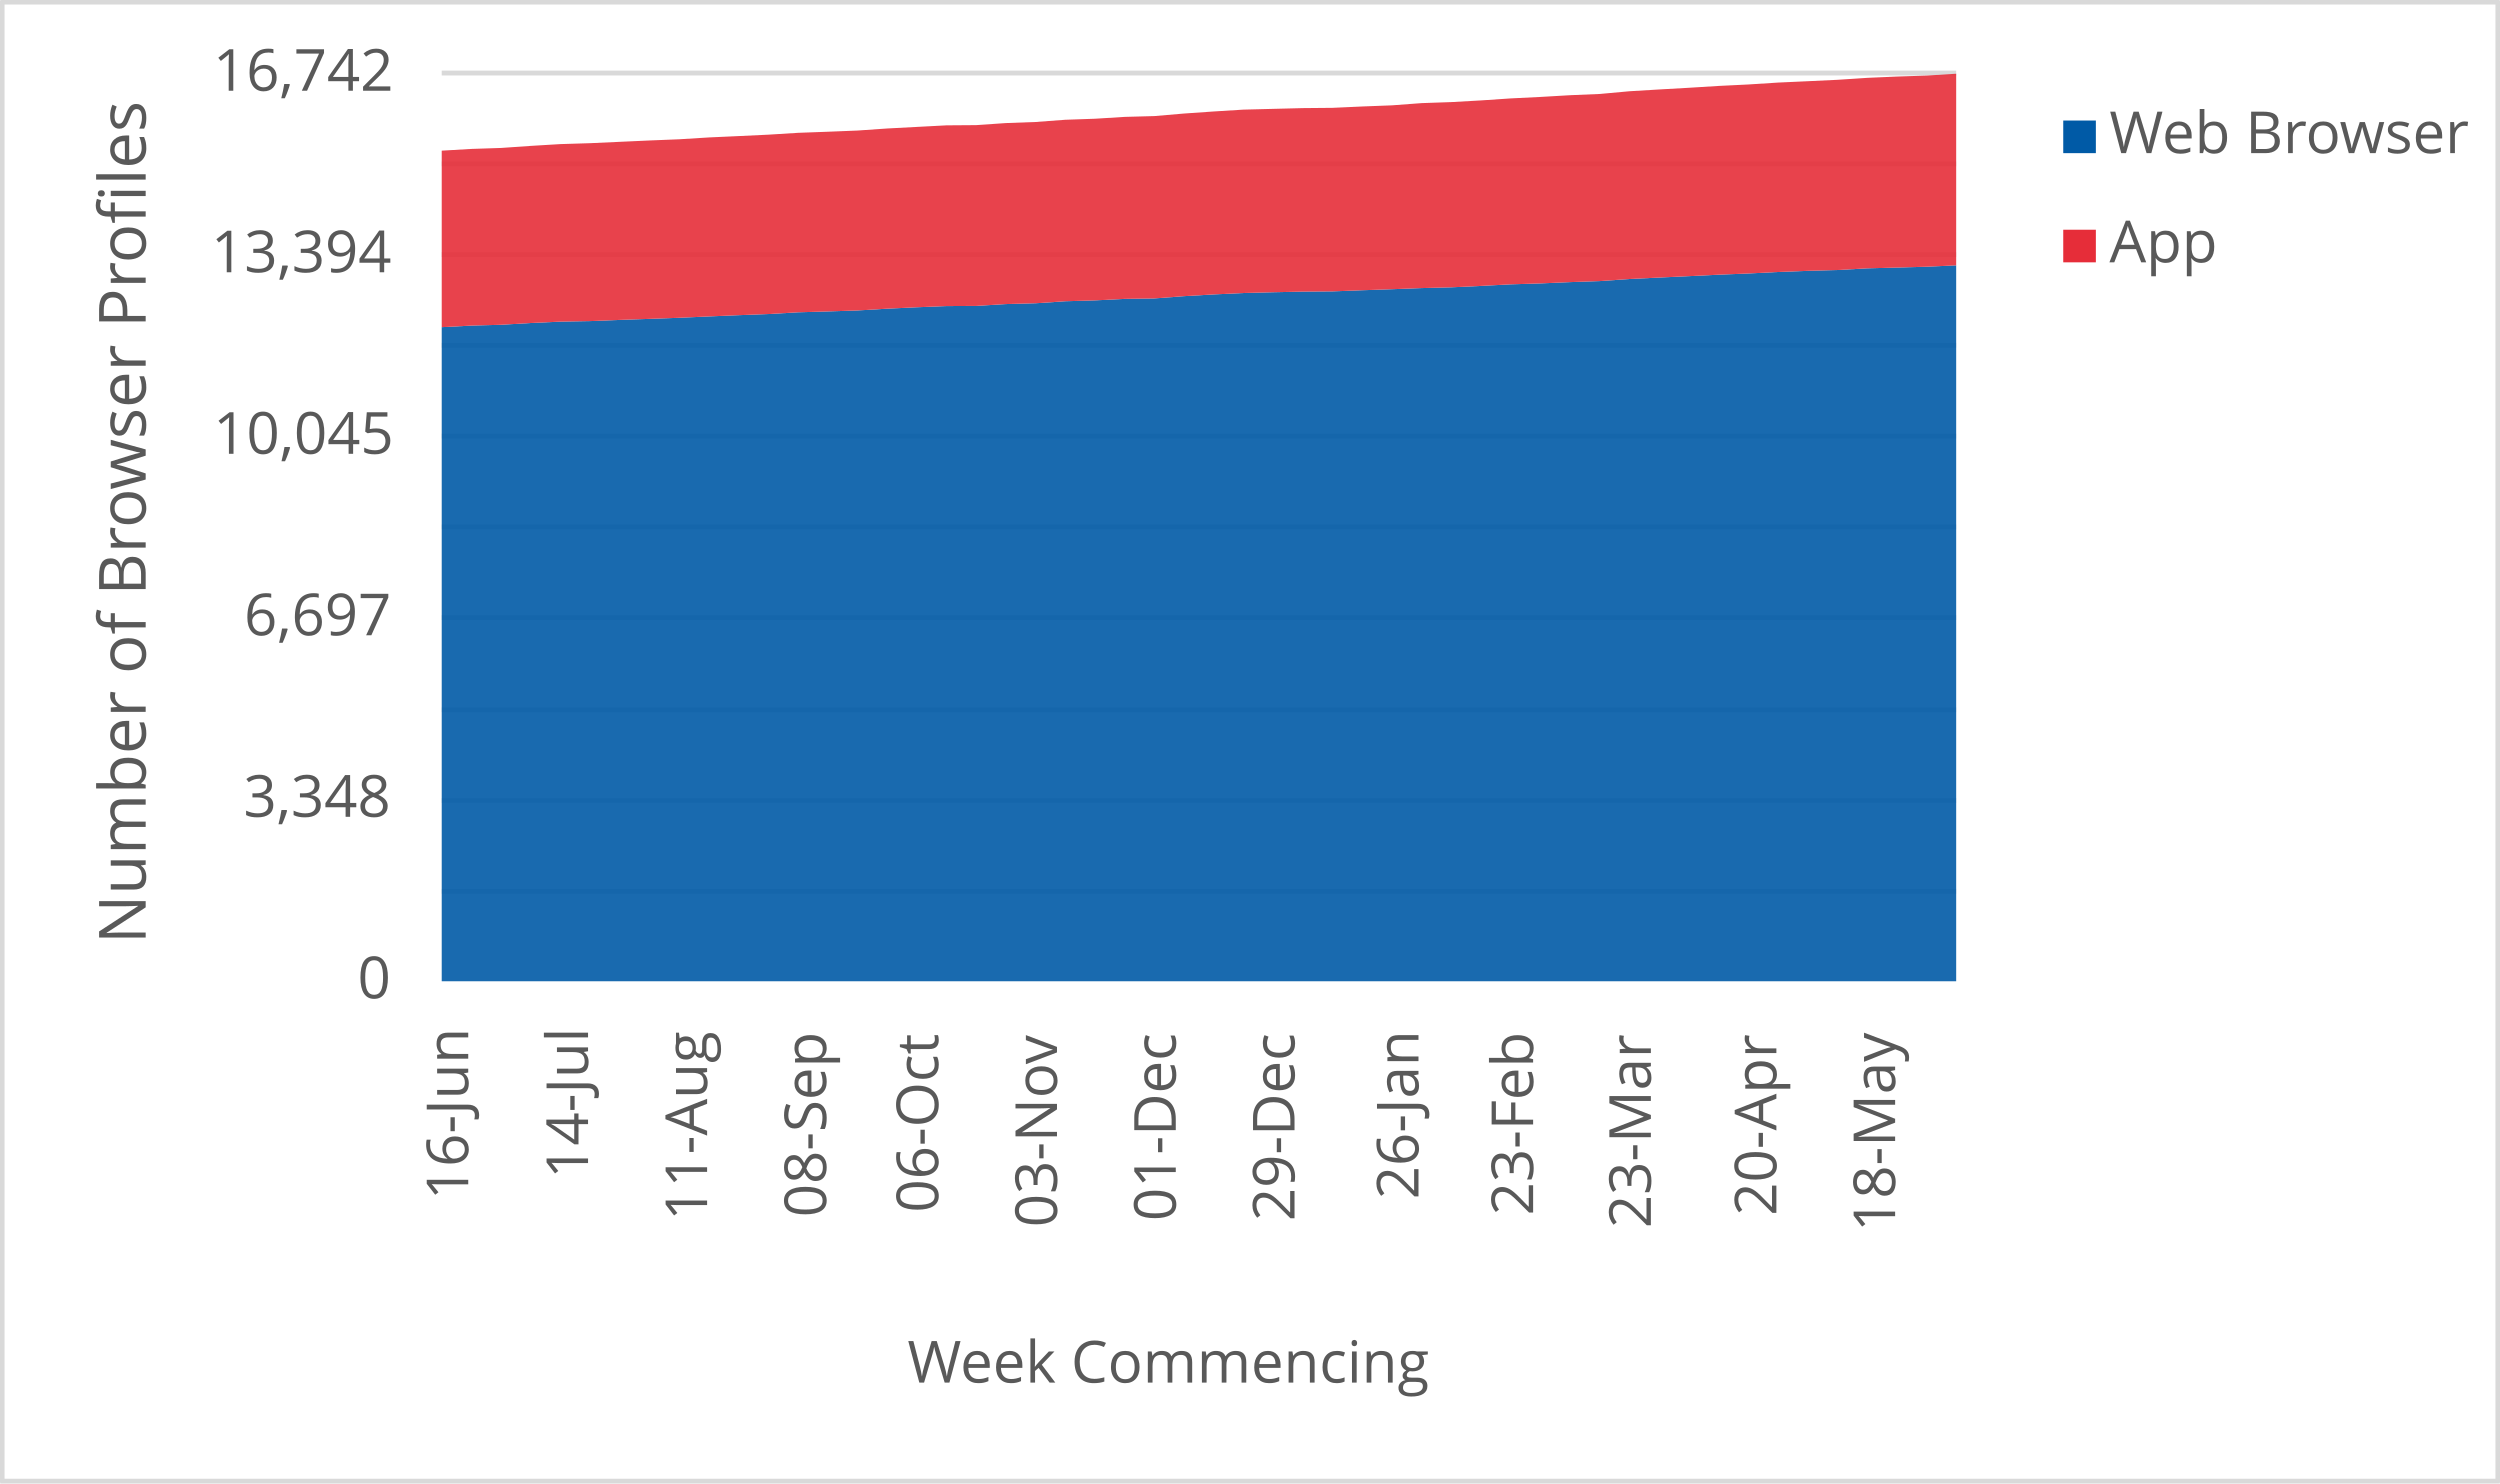
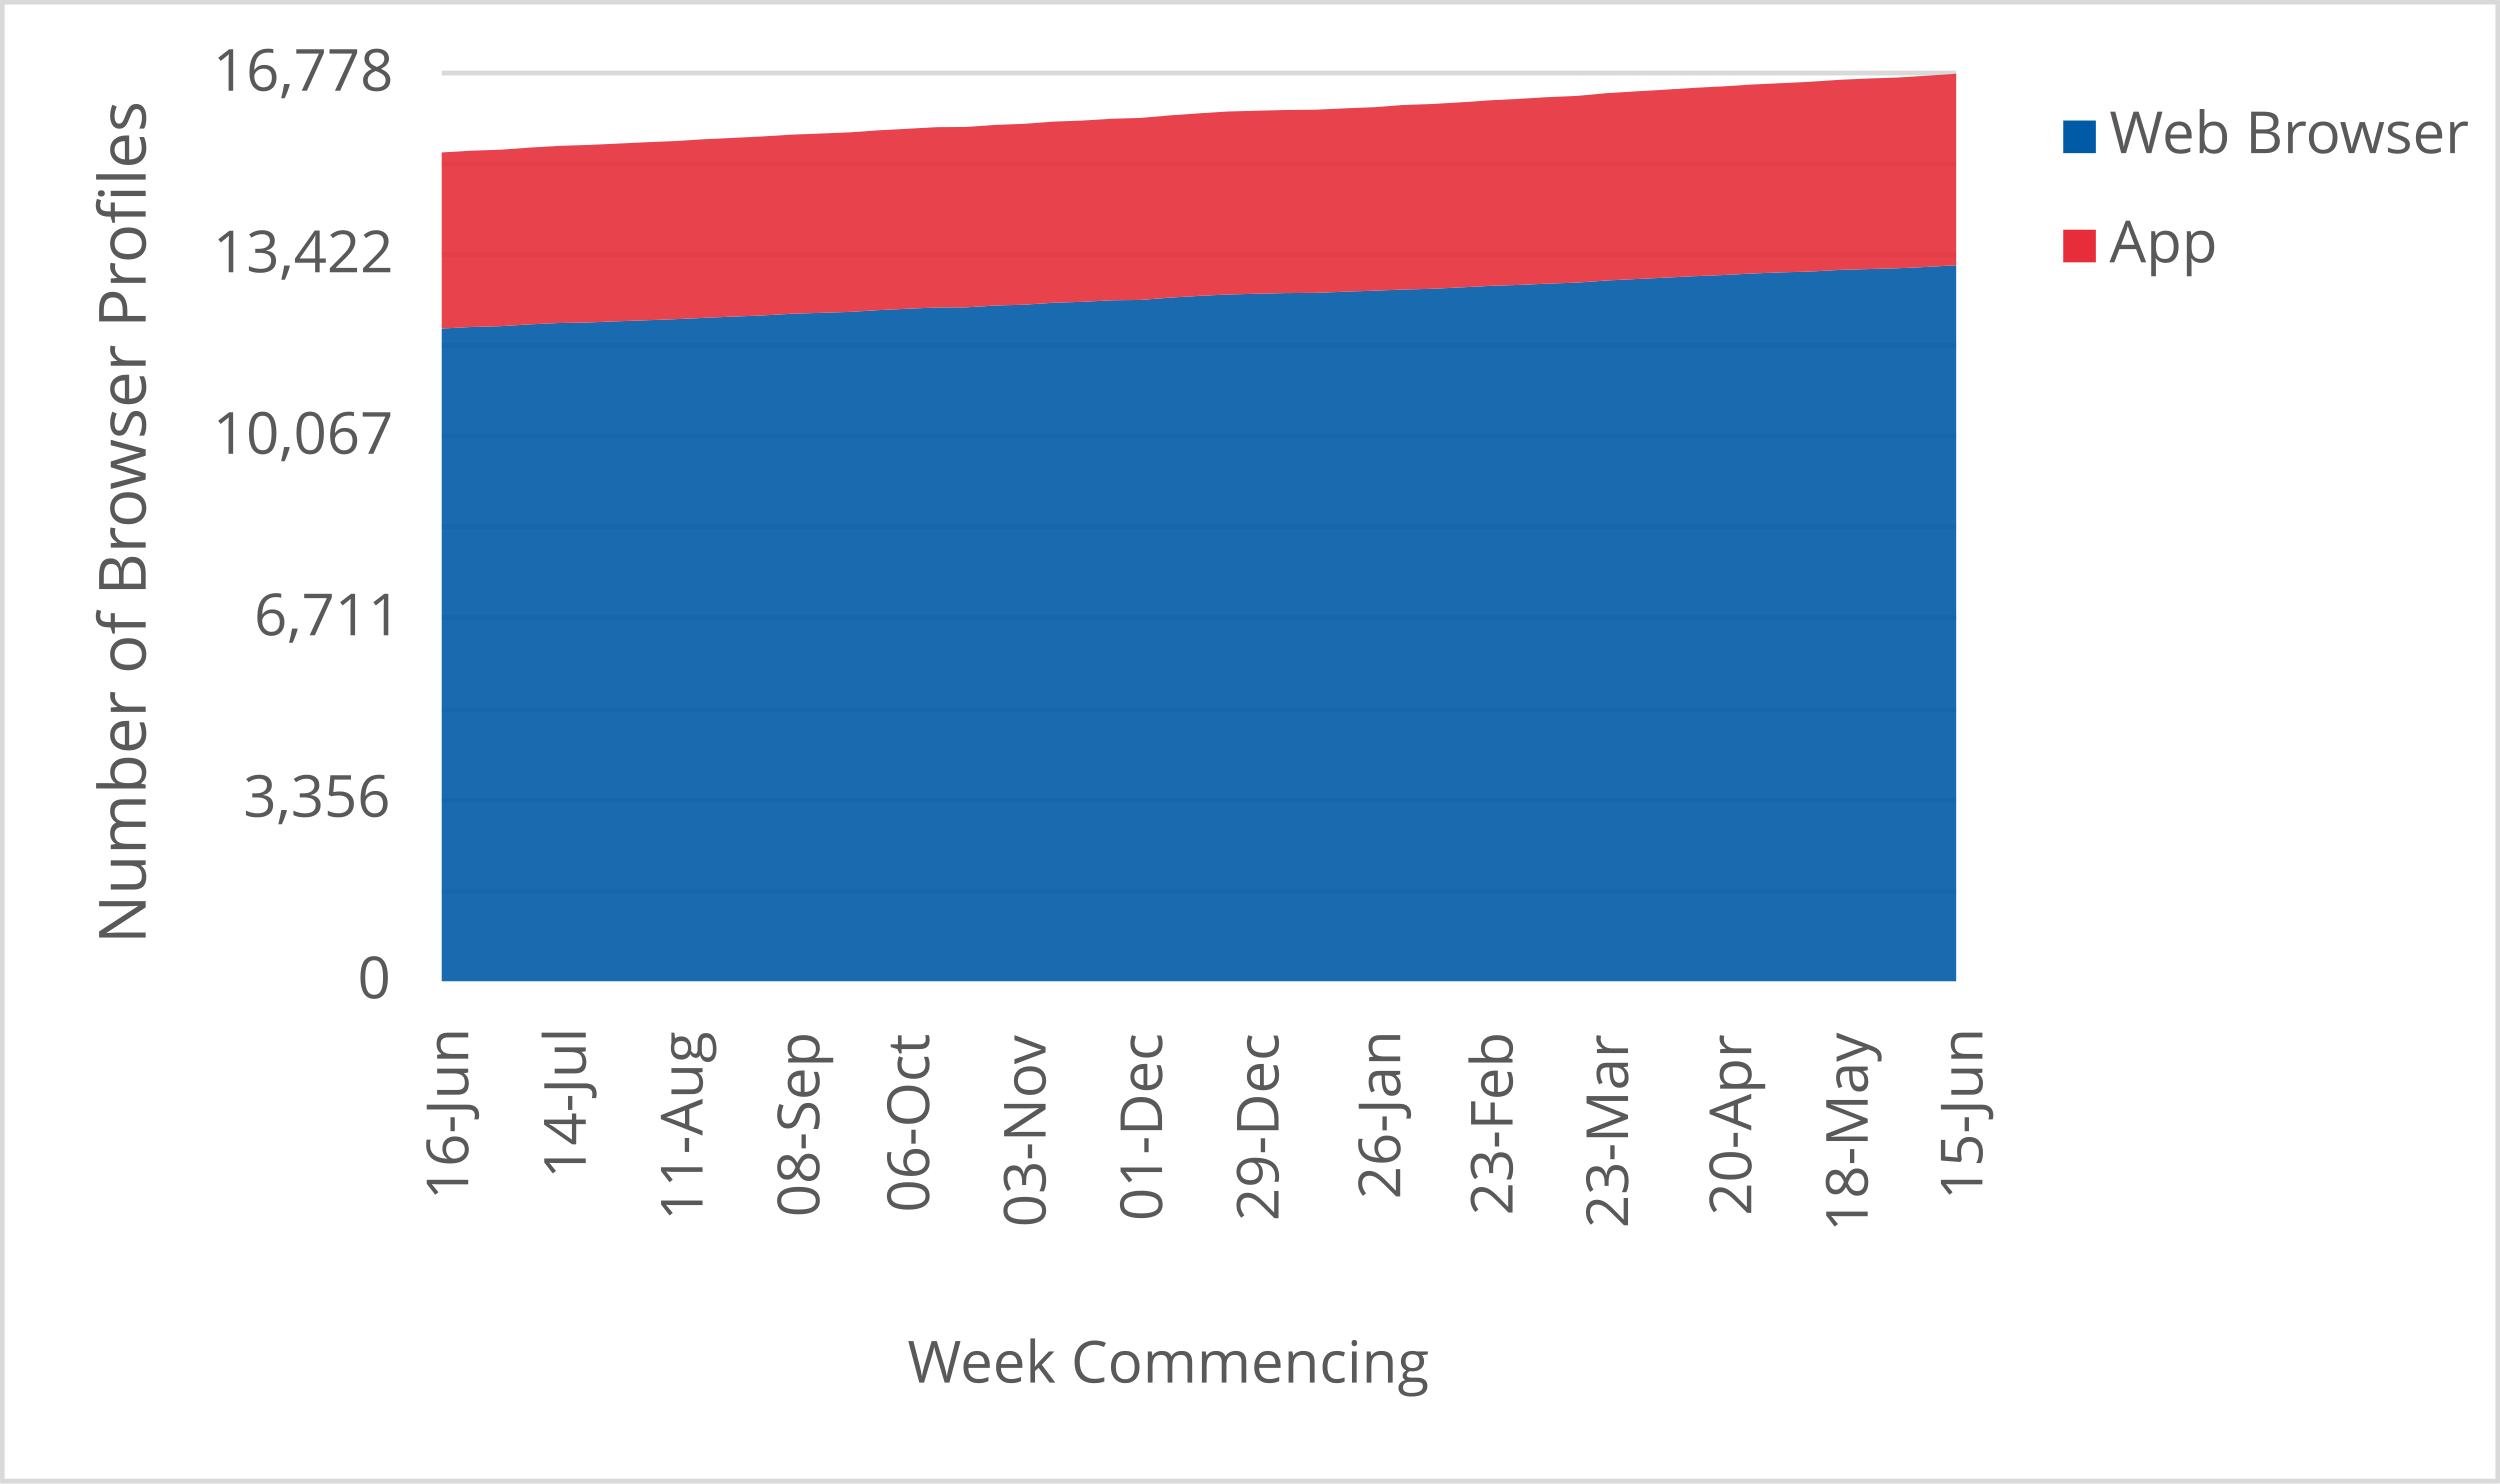
<svg xmlns="http://www.w3.org/2000/svg" width="1763" height="1046" xml:space="preserve" overflow="hidden">
  <defs>
    <clipPath id="clip0">
      <rect x="2917" y="346" width="1763" height="1046" />
    </clipPath>
  </defs>
  <g clip-path="url(#clip0)" transform="translate(-2917 -346)">
    <rect x="2918" y="347" width="1760" height="1043" fill="#FFFFFF" />
    <g>
      <path d="    M3228.5 974.532 4296.5 974.532    M3228.5 910.53 4296.5 910.53    M3228.5 846.528 4296.5 846.528    M3228.5 781.526 4296.5 781.526    M3228.5 717.524 4296.5 717.524    M3228.5 653.522 4296.5 653.522    M3228.5 589.52 4296.5 589.52    M3228.5 525.517 4296.5 525.517    M3228.5 461.515 4296.5 461.515    M3228.5 397.5 4296.5 397.5" stroke="#D9D9D9" stroke-width="3.438" stroke-linejoin="round" stroke-miterlimit="10" fill="none" />
    </g>
    <g>
      <path d="M 1038.5 4296.5 1038.5" stroke="#D9D9D9" stroke-width="3.438" stroke-linejoin="round" stroke-miterlimit="10" fill="none" fill-rule="evenodd" />
    </g>
    <g>
      <text fill="#595959" font-family="Verdana,Open Sans,DejaVu Sans,sans-serif" font-weight="400" font-size="41" transform="matrix(6.12323e-17 -1 1 6.12323e-17 3247.198 1192.291)">16-Jun</text>
    </g>
    <g>
-       <text fill="#595959" font-family="Verdana,Open Sans,DejaVu Sans,sans-serif" font-weight="400" font-size="41" transform="matrix(6.12323e-17 -1 1 6.12323e-17 3331.694 1177.277)">14-Jul</text>
+       <text fill="#595959" font-family="Verdana,Open Sans,DejaVu Sans,sans-serif" font-weight="400" font-size="41" transform="matrix(6.12323e-17 -1 1 6.12323e-17 3330.083 1177.277)">14-Jul</text>
    </g>
    <g>
-       <text fill="#595959" font-family="Verdana,Open Sans,DejaVu Sans,sans-serif" font-weight="400" font-size="41" transform="matrix(6.12323e-17 -1 1 6.12323e-17 3415.649 1206.906)">11-Aug</text>
+       <text fill="#595959" font-family="Verdana,Open Sans,DejaVu Sans,sans-serif" font-weight="400" font-size="41" transform="matrix(6.12323e-17 -1 1 6.12323e-17 3412.427 1206.906)">11-Aug</text>
    </g>
    <g>
-       <text fill="#595959" font-family="Verdana,Open Sans,DejaVu Sans,sans-serif" font-weight="400" font-size="41" transform="matrix(6.12323e-17 -1 1 6.12323e-17 3499.583 1204.383)">08-Sep</text>
+       <text fill="#595959" font-family="Verdana,Open Sans,DejaVu Sans,sans-serif" font-weight="400" font-size="41" transform="matrix(6.12323e-17 -1 1 6.12323e-17 3494.751 1204.383)">08-Sep</text>
    </g>
    <g>
-       <text fill="#595959" font-family="Verdana,Open Sans,DejaVu Sans,sans-serif" font-weight="400" font-size="41" transform="matrix(6.12323e-17 -1 1 6.12323e-17 3578.624 1201.1)">06-Oct</text>
+       <text fill="#595959" font-family="Verdana,Open Sans,DejaVu Sans,sans-serif" font-weight="400" font-size="41" transform="matrix(6.12323e-17 -1 1 6.12323e-17 3572.18 1201.1)">06-Oct</text>
    </g>
    <g>
-       <text fill="#595959" font-family="Verdana,Open Sans,DejaVu Sans,sans-serif" font-weight="400" font-size="41" transform="matrix(6.12323e-17 -1 1 6.12323e-17 3662.388 1211.43)">03-Nov</text>
+       <text fill="#595959" font-family="Verdana,Open Sans,DejaVu Sans,sans-serif" font-weight="400" font-size="41" transform="matrix(6.12323e-17 -1 1 6.12323e-17 3654.334 1211.43)">03-Nov</text>
    </g>
    <g>
-       <text fill="#595959" font-family="Verdana,Open Sans,DejaVu Sans,sans-serif" font-weight="400" font-size="41" transform="matrix(6.12323e-17 -1 1 6.12323e-17 3746.153 1207.086)">01-Dec</text>
+       <text fill="#595959" font-family="Verdana,Open Sans,DejaVu Sans,sans-serif" font-weight="400" font-size="41" transform="matrix(6.12323e-17 -1 1 6.12323e-17 3736.488 1207.086)">01-Dec</text>
    </g>
    <g>
-       <text fill="#595959" font-family="Verdana,Open Sans,DejaVu Sans,sans-serif" font-weight="400" font-size="41" transform="matrix(6.12323e-17 -1 1 6.12323e-17 3829.898 1207.126)">29-Dec</text>
+       <text fill="#595959" font-family="Verdana,Open Sans,DejaVu Sans,sans-serif" font-weight="400" font-size="41" transform="matrix(6.12323e-17 -1 1 6.12323e-17 3818.622 1207.126)">29-Dec</text>
    </g>
    <g>
-       <text fill="#595959" font-family="Verdana,Open Sans,DejaVu Sans,sans-serif" font-weight="400" font-size="41" transform="matrix(6.12323e-17 -1 1 6.12323e-17 3917.316 1191.691)">26-Jan</text>
+       <text fill="#595959" font-family="Verdana,Open Sans,DejaVu Sans,sans-serif" font-weight="400" font-size="41" transform="matrix(6.12323e-17 -1 1 6.12323e-17 3904.429 1191.691)">26-Jan</text>
    </g>
    <g>
-       <text fill="#595959" font-family="Verdana,Open Sans,DejaVu Sans,sans-serif" font-weight="400" font-size="41" transform="matrix(6.12323e-17 -1 1 6.12323e-17 3998.158 1203.082)">23-Feb</text>
+       <text fill="#595959" font-family="Verdana,Open Sans,DejaVu Sans,sans-serif" font-weight="400" font-size="41" transform="matrix(6.12323e-17 -1 1 6.12323e-17 3983.66 1203.082)">23-Feb</text>
    </g>
    <g>
-       <text fill="#595959" font-family="Verdana,Open Sans,DejaVu Sans,sans-serif" font-weight="400" font-size="41" transform="matrix(6.12323e-17 -1 1 6.12323e-17 4081.192 1212.051)">23-Mar</text>
+       <text fill="#595959" font-family="Verdana,Open Sans,DejaVu Sans,sans-serif" font-weight="400" font-size="41" transform="matrix(6.12323e-17 -1 1 6.12323e-17 4065.083 1212.051)">23-Mar</text>
    </g>
    <g>
-       <text fill="#595959" font-family="Verdana,Open Sans,DejaVu Sans,sans-serif" font-weight="400" font-size="41" transform="matrix(6.12323e-17 -1 1 6.12323e-17 4169.701 1203.302)">20-Apr</text>
+       <text fill="#595959" font-family="Verdana,Open Sans,DejaVu Sans,sans-serif" font-weight="400" font-size="41" transform="matrix(6.12323e-17 -1 1 6.12323e-17 4151.982 1203.302)">20-Apr</text>
    </g>
    <g>
-       <text fill="#595959" font-family="Verdana,Open Sans,DejaVu Sans,sans-serif" font-weight="400" font-size="41" transform="matrix(6.12323e-17 -1 1 6.12323e-17 4253.446 1214.753)">18-May</text>
+       <text fill="#595959" font-family="Verdana,Open Sans,DejaVu Sans,sans-serif" font-weight="400" font-size="41" transform="matrix(6.12323e-17 -1 1 6.12323e-17 4234.115 1214.753)">18-May</text>
+     </g>
+     <g>
+       <text fill="#595959" font-family="Verdana,Open Sans,DejaVu Sans,sans-serif" font-weight="400" font-size="41" transform="matrix(6.12323e-17 -1 1 6.12323e-17 4314.988 1192.291)">15-Jun</text>
    </g>
    <g>
      <text fill="#595959" font-family="Verdana,Open Sans,DejaVu Sans,sans-serif" font-weight="400" font-size="41" transform="matrix(1 0 0 1 3169.141 1050)">0</text>
    </g>
    <g>
-       <text fill="#595959" font-family="Verdana,Open Sans,DejaVu Sans,sans-serif" font-weight="400" font-size="41" transform="matrix(1 0 0 1 3088.683 922)">3,348</text>
+       <text fill="#595959" font-family="Verdana,Open Sans,DejaVu Sans,sans-serif" font-weight="400" font-size="41" transform="matrix(1 0 0 1 3088.562 922)">3,356</text>
    </g>
    <g>
-       <text fill="#595959" font-family="Verdana,Open Sans,DejaVu Sans,sans-serif" font-weight="400" font-size="41" transform="matrix(1 0 0 1 3089.103 794)">6,697</text>
+       <text fill="#595959" font-family="Verdana,Open Sans,DejaVu Sans,sans-serif" font-weight="400" font-size="41" transform="matrix(1 0 0 1 3096.15 794)">6,711</text>
    </g>
    <g>
-       <text fill="#595959" font-family="Verdana,Open Sans,DejaVu Sans,sans-serif" font-weight="400" font-size="41" transform="matrix(1 0 0 1 3067.362 666)">10,045</text>
+       <text fill="#595959" font-family="Verdana,Open Sans,DejaVu Sans,sans-serif" font-weight="400" font-size="41" transform="matrix(1 0 0 1 3067.082 666)">10,067</text>
    </g>
    <g>
-       <text fill="#595959" font-family="Verdana,Open Sans,DejaVu Sans,sans-serif" font-weight="400" font-size="41" transform="matrix(1 0 0 1 3065.82 538)">13,394</text>
+       <text fill="#595959" font-family="Verdana,Open Sans,DejaVu Sans,sans-serif" font-weight="400" font-size="41" transform="matrix(1 0 0 1 3067.202 538)">13,422</text>
    </g>
    <g>
-       <text fill="#595959" font-family="Verdana,Open Sans,DejaVu Sans,sans-serif" font-weight="400" font-size="41" transform="matrix(1 0 0 1 3067.202 410)">16,742</text>
+       <text fill="#595959" font-family="Verdana,Open Sans,DejaVu Sans,sans-serif" font-weight="400" font-size="41" transform="matrix(1 0 0 1 3067.122 410)">16,778</text>
    </g>
    <g>
      <text fill="#595959" font-family="Verdana,Open Sans,DejaVu Sans,sans-serif" font-weight="400" font-size="41" transform="matrix(1 0 0 1 3556.971 1321)">Week Commencing</text>
    </g>
    <g>
      <text fill="#595959" font-family="Verdana,Open Sans,DejaVu Sans,sans-serif" font-weight="400" font-size="46" transform="matrix(6.12323e-17 -1 1 6.12323e-17 3019.73 1011.674)">Number of Browser Profiles</text>
    </g>
    <rect x="2918.5" y="347.5" width="1760" height="1043" stroke="#D9D9D9" stroke-width="3.438" stroke-linejoin="round" stroke-miterlimit="10" fill="none" />
    <g>
-       <path d="M3228.5 1038 3249.441 1038 3270.382 1038 3291.324 1038 3312.265 1038 3333.206 1038 3354.147 1038 3375.088 1038 3396.029 1038 3416.971 1038 3437.912 1038 3458.853 1038 3479.794 1038 3500.735 1038 3521.676 1038 3542.618 1038 3563.559 1038 3584.5 1038 3605.441 1038 3626.382 1038 3647.324 1038 3668.265 1038 3689.206 1038 3710.147 1038 3731.088 1038 3752.029 1038 3772.971 1038 3793.912 1038 3814.853 1038 3835.794 1038 3856.735 1038 3877.676 1038 3898.618 1038 3919.559 1038 3940.5 1038 3961.441 1038 3982.382 1038 4003.324 1038 4024.265 1038 4045.206 1038 4066.147 1038 4087.088 1038 4108.029 1038 4128.971 1038 4149.912 1038 4170.853 1038 4191.794 1038 4212.735 1038 4233.676 1038 4254.618 1038 4275.559 1038 4296.5 1038 4296.5 533.133 4275.559 534.089 4254.618 534.662 4233.676 535.236 4212.735 536.421 4191.794 536.994 4170.853 537.797 4149.912 538.867 4128.971 539.708 4108.029 540.74 4087.088 541.734 4066.147 542.728 4045.206 544.219 4024.265 544.945 4003.324 545.863 3982.382 546.513 3961.441 547.621 3940.5 548.615 3919.559 549.15 3898.618 549.953 3877.676 550.679 3856.735 551.482 3835.794 551.635 3814.853 552.094 3793.912 552.629 3772.971 553.623 3752.029 554.846 3731.088 556.452 3710.147 556.758 3689.206 557.828 3668.265 558.44 3647.324 559.854 3626.382 560.427 3605.441 561.727 3584.5 561.842 3563.559 562.683 3542.618 563.677 3521.676 564.938 3500.735 565.626 3479.794 566.238 3458.853 567.461 3437.912 568.264 3416.971 569.143 3396.029 570.099 3375.088 570.863 3354.147 571.59 3333.206 572.431 3312.265 572.813 3291.324 573.769 3270.382 575.03 3249.441 575.604 3228.5 576.712 3228.5 1038Z" fill="#005aa6" opacity="0.9" />
+       <path d="M3228.5 1038 3249.038 1038 3269.577 1038 3290.115 1038 3310.654 1038 3331.192 1038 3351.731 1038 3372.269 1038 3392.808 1038 3413.346 1038 3433.885 1038 3454.423 1038 3474.962 1038 3495.5 1038 3516.038 1038 3536.577 1038 3557.115 1038 3577.654 1038 3598.192 1038 3618.731 1038 3639.269 1038 3659.808 1038 3680.346 1038 3700.885 1038 3721.423 1038 3741.962 1038 3762.5 1038 3783.038 1038 3803.577 1038 3824.115 1038 3844.654 1038 3865.192 1038 3885.731 1038 3906.269 1038 3926.808 1038 3947.346 1038 3967.885 1038 3988.423 1038 4008.962 1038 4029.5 1038 4050.038 1038 4070.577 1038 4091.115 1038 4111.654 1038 4132.192 1038 4152.731 1038 4173.269 1038 4193.808 1038 4214.346 1038 4234.885 1038 4255.423 1038 4275.962 1038 4296.5 1038 4296.5 533.072 4275.962 534.216 4255.423 535.17 4234.885 535.742 4214.346 536.314 4193.808 537.497 4173.269 538.069 4152.731 538.87 4132.192 539.938 4111.654 540.777 4091.115 541.807 4070.577 542.799 4050.038 543.791 4029.5 545.279 4008.962 546.003 3988.423 546.919 3967.885 547.567 3947.346 548.674 3926.808 549.665 3906.269 550.199 3885.731 551 3865.192 551.725 3844.654 552.526 3824.115 552.679 3803.577 553.136 3783.038 553.671 3762.5 554.662 3741.962 555.883 3721.423 557.485 3700.885 557.79 3680.346 558.858 3659.808 559.469 3639.269 560.88 3618.731 561.452 3598.192 562.749 3577.654 562.864 3557.115 563.703 3536.577 564.694 3516.038 565.953 3495.5 566.64 3474.962 567.25 3454.423 568.471 3433.885 569.272 3413.346 570.149 3392.808 571.103 3372.269 571.866 3351.731 572.591 3331.192 573.43 3310.654 573.811 3290.115 574.765 3269.577 576.024 3249.038 576.596 3228.5 577.702 3228.5 1038Z" fill="#005aa6" opacity="0.9" />
    </g>
    <g>
-       <path d="M3228.5 576.712 3249.441 575.604 3270.382 575.03 3291.324 573.769 3312.265 572.813 3333.206 572.431 3354.147 571.59 3375.088 570.863 3396.029 570.099 3416.971 569.143 3437.912 568.264 3458.853 567.461 3479.794 566.238 3500.735 565.626 3521.676 564.938 3542.618 563.677 3563.559 562.683 3584.5 561.842 3605.441 561.727 3626.382 560.427 3647.324 559.854 3668.265 558.44 3689.206 557.828 3710.147 556.758 3731.088 556.452 3752.029 554.846 3772.971 553.623 3793.912 552.629 3814.853 552.094 3835.794 551.635 3856.735 551.482 3877.676 550.679 3898.618 549.953 3919.559 549.15 3940.5 548.615 3961.441 547.621 3982.382 546.513 4003.324 545.863 4024.265 544.945 4045.206 544.219 4066.147 542.728 4087.088 541.734 4108.029 540.74 4128.971 539.708 4149.912 538.867 4170.853 537.797 4191.794 536.994 4212.735 536.421 4233.676 535.236 4254.618 534.662 4275.559 534.089 4296.5 533.133 4296.5 398 4275.559 399.3 4254.618 399.988 4233.676 400.905 4212.735 402.281 4191.794 403.275 4170.853 404.231 4149.912 405.569 4128.971 406.601 4108.029 407.901 4087.088 409.086 4066.147 410.347 4045.206 412.259 4024.265 413.138 4003.324 414.361 3982.382 415.393 3961.441 416.808 3940.5 417.993 3919.559 418.719 3898.618 420.286 3877.676 421.089 3856.735 422.045 3835.794 422.236 3814.853 422.771 3793.912 423.306 3772.971 424.606 3752.029 426.059 3731.088 427.855 3710.147 428.429 3689.206 429.729 3668.265 430.455 3647.324 432.022 3626.382 432.787 3605.441 434.239 3584.5 434.392 3563.559 435.501 3542.618 436.609 3521.676 438.062 3500.735 438.903 3479.794 439.668 3458.853 440.967 3437.912 441.961 3416.971 442.917 3396.029 444.217 3375.088 445.058 3354.147 446.013 3333.206 446.969 3312.265 447.619 3291.324 448.88 3270.382 450.333 3249.441 451.021 3228.5 452.244 3228.5 576.712Z" fill="#e62d39" opacity="0.9" />
+       <path d="M3228.5 577.702 3249.038 576.596 3269.577 576.024 3290.115 574.765 3310.654 573.811 3331.192 573.43 3351.731 572.591 3372.269 571.866 3392.808 571.103 3413.346 570.149 3433.885 569.272 3454.423 568.471 3474.962 567.25 3495.5 566.64 3516.038 565.953 3536.577 564.694 3557.115 563.703 3577.654 562.864 3598.192 562.749 3618.731 561.452 3639.269 560.88 3659.808 559.469 3680.346 558.858 3700.885 557.79 3721.423 557.485 3741.962 555.883 3762.5 554.662 3783.038 553.671 3803.577 553.136 3824.115 552.679 3844.654 552.526 3865.192 551.725 3885.731 551 3906.269 550.199 3926.808 549.665 3947.346 548.674 3967.885 547.567 3988.423 546.919 4008.962 546.003 4029.5 545.279 4050.038 543.791 4070.577 542.799 4091.115 541.807 4111.654 540.777 4132.192 539.938 4152.731 538.87 4173.269 538.069 4193.808 537.497 4214.346 536.314 4234.885 535.742 4255.423 535.17 4275.962 534.216 4296.5 533.072 4296.5 398 4275.962 399.373 4255.423 400.67 4234.885 401.357 4214.346 402.272 4193.808 403.645 4173.269 404.637 4152.731 405.591 4132.192 406.926 4111.654 407.956 4091.115 409.253 4070.577 410.435 4050.038 411.694 4029.5 413.601 4008.962 414.479 3988.423 415.699 3967.885 416.729 3947.346 418.141 3926.808 419.323 3906.269 420.048 3885.731 421.612 3865.192 422.413 3844.654 423.367 3824.115 423.557 3803.577 424.091 3783.038 424.625 3762.5 425.922 3741.962 427.372 3721.423 429.165 3700.885 429.737 3680.346 431.034 3659.808 431.758 3639.269 433.322 3618.731 434.085 3598.192 435.535 3577.654 435.687 3557.115 436.794 3536.577 437.9 3516.038 439.349 3495.5 440.189 3474.962 440.951 3454.423 442.248 3433.885 443.24 3413.346 444.194 3392.808 445.491 3372.269 446.33 3351.731 447.284 3331.192 448.237 3310.654 448.886 3290.115 450.144 3269.577 451.594 3249.038 452.281 3228.5 453.501 3228.5 577.702Z" fill="#e62d39" opacity="0.9" />
    </g>
    <g>
      <rect x="4372" y="431" width="23" height="23" fill="#005aa6" />
    </g>
    <g>
      <text fill="#595959" font-family="Verdana,Open Sans,DejaVu Sans,sans-serif" font-weight="400" font-size="41" transform="matrix(1 0 0 1 4404.56 454)">Web Browser</text>
    </g>
    <g>
      <rect x="4372" y="508" width="23" height="23" fill="#e62d39" />
    </g>
    <g>
      <text fill="#595959" font-family="Verdana,Open Sans,DejaVu Sans,sans-serif" font-weight="400" font-size="41" transform="matrix(1 0 0 1 4404.56 531)">App</text>
    </g>
  </g>
</svg>
